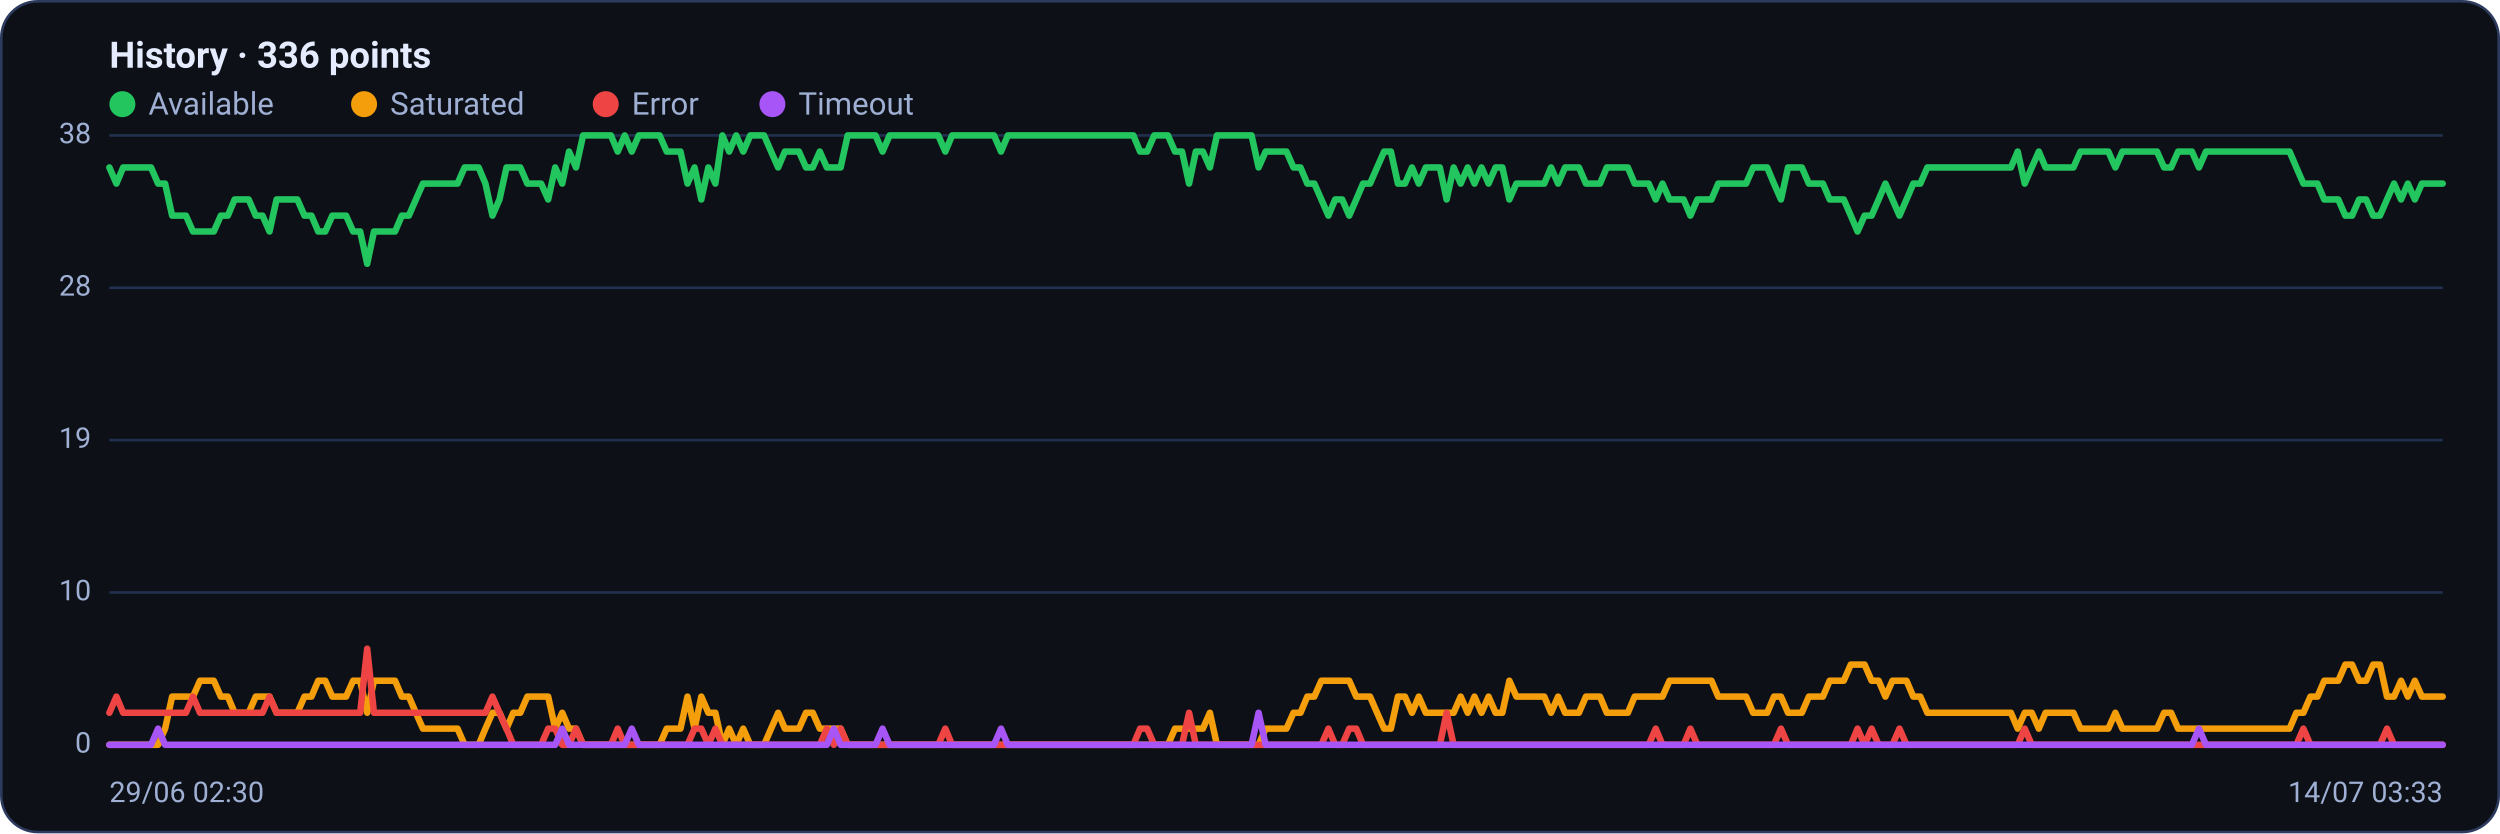
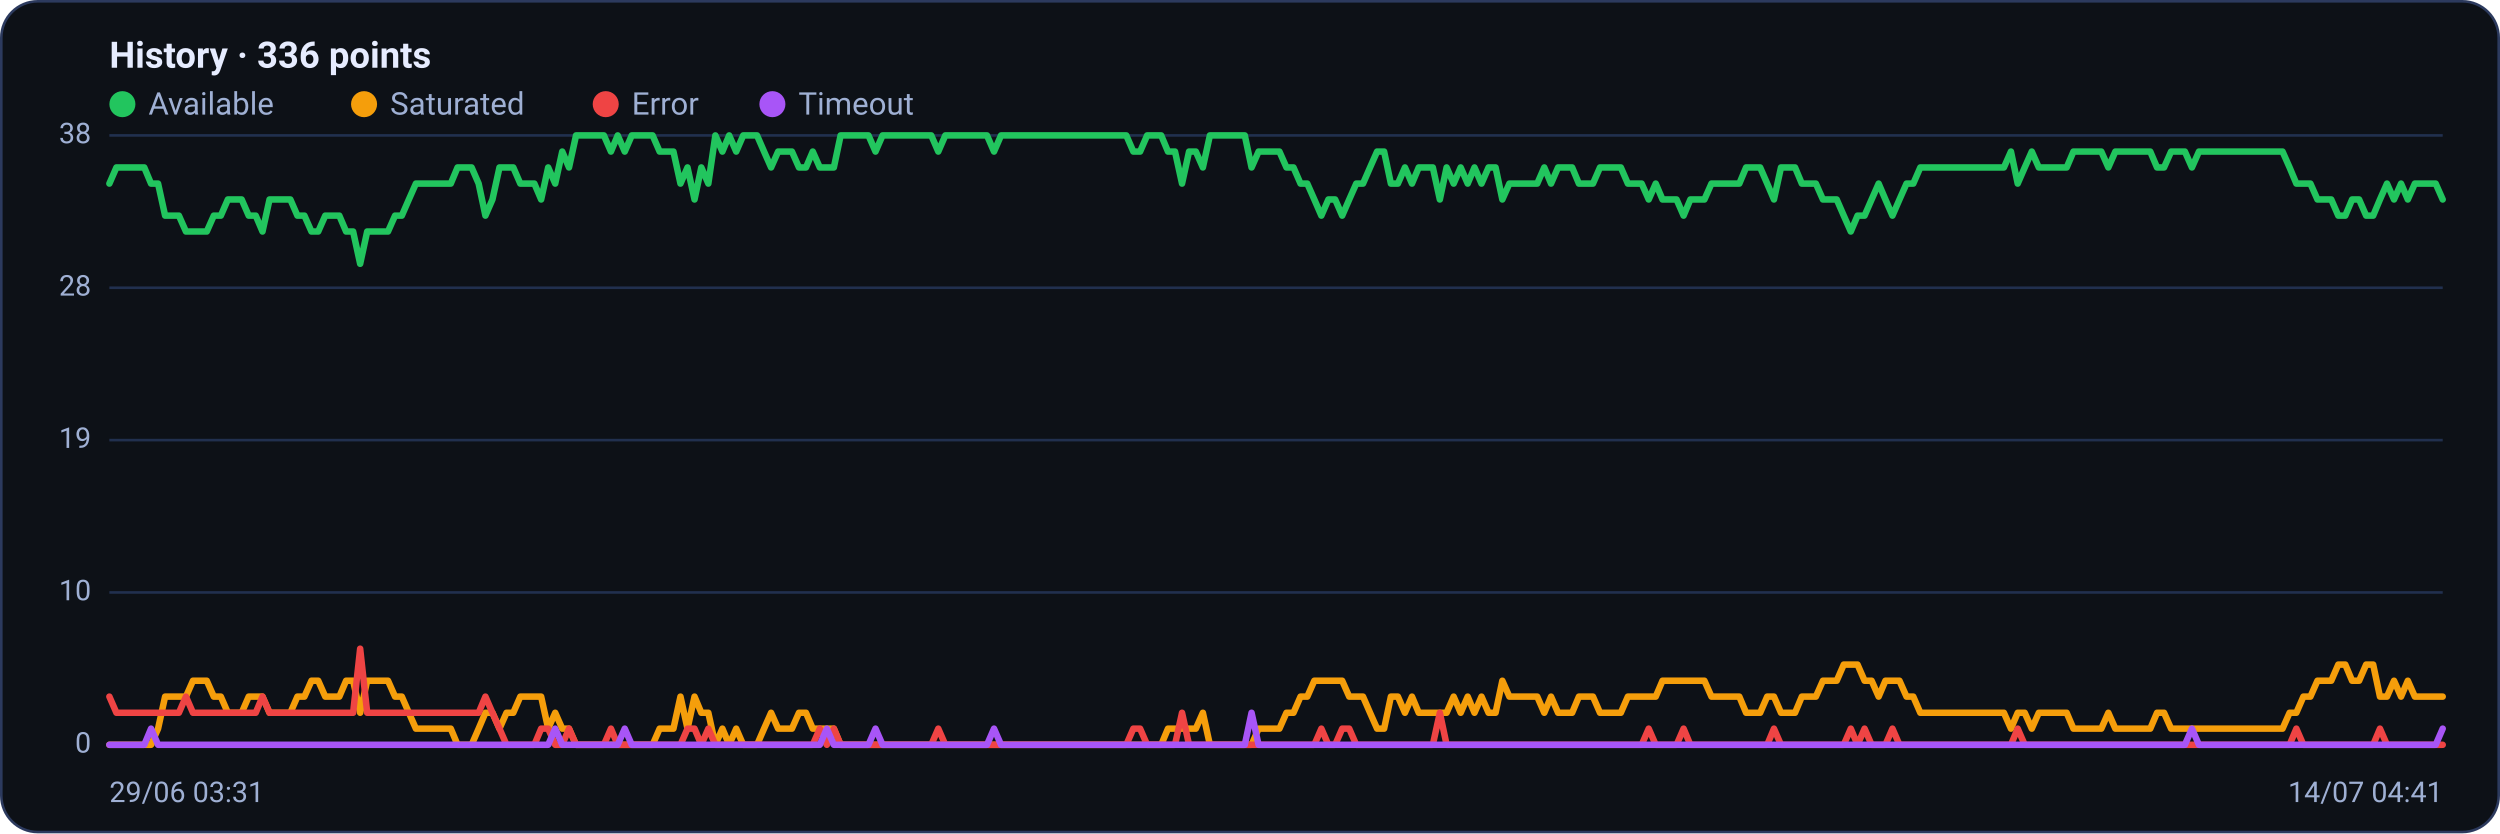
<svg xmlns="http://www.w3.org/2000/svg" viewBox="0 0 960 320" width="960" height="320" font-family="Segoe UI, system-ui, -apple-system, Roboto, Helvetica, Arial, sans-serif" role="img" aria-label="Availability history per region">
  <rect x="0.5" y="0.5" width="959" height="319" rx="14" fill="#0d1117" stroke="#2c3a5e" />
  <text x="42" y="26" font-size="14" font-weight="600" fill="#e6ecff">History · 336 points</text>
  <circle cx="47" cy="40" r="5" fill="#22c55e" />
  <text x="57" y="44" font-size="12" fill="#9fb0d4">Available</text>
  <circle cx="139.8" cy="40" r="5" fill="#f59e0b" />
  <text x="149.8" y="44" font-size="12" fill="#9fb0d4">Saturated</text>
  <circle cx="232.6" cy="40" r="5" fill="#ef4444" />
  <text x="242.6" y="44" font-size="12" fill="#9fb0d4">Error</text>
  <circle cx="296.6" cy="40" r="5" fill="#a855f7" />
  <text x="306.6" y="44" font-size="12" fill="#9fb0d4">Timeout</text>
  <line x1="42" y1="286.0" x2="938" y2="286.0" stroke="#21304f" stroke-width="1" />
  <text x="35" y="289.0" text-anchor="end" font-size="11" fill="#9fb0d4">0</text>
  <line x1="42" y1="227.5" x2="938" y2="227.5" stroke="#21304f" stroke-width="1" />
  <text x="35" y="230.5" text-anchor="end" font-size="11" fill="#9fb0d4">10</text>
  <line x1="42" y1="169.0" x2="938" y2="169.0" stroke="#21304f" stroke-width="1" />
  <text x="35" y="172.0" text-anchor="end" font-size="11" fill="#9fb0d4">19</text>
  <line x1="42" y1="110.5" x2="938" y2="110.5" stroke="#21304f" stroke-width="1" />
  <text x="35" y="113.5" text-anchor="end" font-size="11" fill="#9fb0d4">28</text>
  <line x1="42" y1="52.0" x2="938" y2="52.0" stroke="#21304f" stroke-width="1" />
  <text x="35" y="55.0" text-anchor="end" font-size="11" fill="#9fb0d4">38</text>
-   <polyline fill="none" stroke="#22c55e" stroke-width="2.5" stroke-linejoin="round" stroke-linecap="round" points="42.0,64.3 44.7,70.5 47.3,64.3 50.0,64.3 52.7,64.3 55.4,64.3 58.0,64.3 60.7,70.5 63.4,70.5 66.1,82.8 68.7,82.8 71.4,82.8 74.1,88.9 76.8,88.9 79.4,88.9 82.1,88.9 84.8,82.8 87.5,82.8 90.1,76.6 92.8,76.6 95.5,76.6 98.2,82.8 100.8,82.8 103.5,88.9 106.2,76.6 108.9,76.6 111.5,76.6 114.2,76.6 116.9,82.8 119.6,82.8 122.2,88.9 124.9,88.9 127.6,82.8 130.3,82.8 132.9,82.8 135.6,88.9 138.3,88.9 141.0,101.3 143.6,88.9 146.3,88.9 149.0,88.9 151.7,88.9 154.3,82.8 157.0,82.8 159.7,76.6 162.4,70.5 165.0,70.5 167.7,70.5 170.4,70.5 173.1,70.5 175.7,70.5 178.4,64.3 181.1,64.3 183.8,64.3 186.4,70.5 189.1,82.8 191.8,76.6 194.5,64.3 197.1,64.3 199.8,64.3 202.5,70.5 205.2,70.5 207.8,70.5 210.5,76.6 213.2,64.3 215.9,70.5 218.5,58.2 221.2,64.3 223.9,52.0 226.5,52.0 229.2,52.0 231.9,52.0 234.6,52.0 237.2,58.2 239.9,52.0 242.6,58.2 245.3,52.0 247.9,52.0 250.6,52.0 253.3,52.0 256.0,58.2 258.6,58.2 261.3,58.2 264.0,70.5 266.7,64.3 269.3,76.6 272.0,64.3 274.7,70.5 277.4,52.0 280.0,58.2 282.7,52.0 285.4,58.2 288.1,52.0 290.7,52.0 293.4,52.0 296.1,58.2 298.8,64.3 301.4,58.2 304.1,58.2 306.8,58.2 309.5,64.3 312.1,64.3 314.8,58.2 317.5,64.3 320.2,64.3 322.8,64.3 325.5,52.0 328.2,52.0 330.9,52.0 333.5,52.0 336.2,52.0 338.9,58.2 341.6,52.0 344.2,52.0 346.9,52.0 349.6,52.0 352.3,52.0 354.9,52.0 357.6,52.0 360.3,52.0 363.0,58.2 365.6,52.0 368.3,52.0 371.0,52.0 373.7,52.0 376.3,52.0 379.0,52.0 381.7,52.0 384.4,58.2 387.0,52.0 389.7,52.0 392.4,52.0 395.1,52.0 397.7,52.0 400.4,52.0 403.1,52.0 405.7,52.0 408.4,52.0 411.1,52.0 413.8,52.0 416.4,52.0 419.1,52.0 421.8,52.0 424.5,52.0 427.1,52.0 429.8,52.0 432.5,52.0 435.2,52.0 437.8,58.2 440.5,58.2 443.2,52.0 445.9,52.0 448.5,52.0 451.2,58.2 453.9,58.2 456.6,70.5 459.2,58.2 461.9,58.2 464.6,64.3 467.3,52.0 469.9,52.0 472.6,52.0 475.3,52.0 478.0,52.0 480.6,52.0 483.3,64.3 486.0,58.2 488.7,58.2 491.3,58.2 494.0,58.2 496.7,64.3 499.4,64.3 502.0,70.5 504.7,70.5 507.4,76.6 510.1,82.8 512.7,76.6 515.4,76.6 518.1,82.8 520.8,76.6 523.4,70.5 526.1,70.5 528.8,64.3 531.5,58.2 534.1,58.2 536.8,70.5 539.5,70.5 542.2,64.3 544.8,70.5 547.5,64.3 550.2,64.3 552.9,64.3 555.5,76.6 558.2,64.3 560.9,70.5 563.6,64.3 566.2,70.5 568.9,64.3 571.6,70.5 574.3,64.3 576.9,64.3 579.6,76.6 582.3,70.5 584.9,70.5 587.6,70.5 590.3,70.5 593.0,70.5 595.6,64.3 598.3,70.5 601.0,64.3 603.7,64.3 606.3,64.3 609.0,70.5 611.7,70.5 614.4,70.5 617.0,64.3 619.7,64.3 622.4,64.3 625.1,64.3 627.7,70.5 630.4,70.5 633.1,70.5 635.8,76.6 638.4,70.5 641.1,76.6 643.8,76.6 646.5,76.6 649.1,82.8 651.8,76.6 654.5,76.6 657.2,76.6 659.8,70.5 662.5,70.5 665.2,70.5 667.9,70.5 670.5,70.5 673.2,64.3 675.9,64.3 678.6,64.3 681.2,70.5 683.9,76.6 686.6,64.3 689.3,64.3 691.9,64.3 694.6,70.5 697.3,70.5 700.0,70.5 702.6,76.6 705.3,76.6 708.0,76.6 710.7,82.8 713.3,88.9 716.0,82.8 718.7,82.8 721.4,76.6 724.0,70.5 726.7,76.6 729.4,82.8 732.1,76.6 734.7,70.5 737.4,70.5 740.1,64.3 742.8,64.3 745.4,64.3 748.1,64.3 750.8,64.3 753.5,64.3 756.1,64.3 758.8,64.3 761.5,64.3 764.1,64.3 766.8,64.3 769.5,64.3 772.2,64.3 774.8,58.2 777.5,70.5 780.2,64.3 782.9,58.2 785.5,64.3 788.2,64.3 790.9,64.3 793.6,64.3 796.2,64.3 798.9,58.2 801.6,58.2 804.3,58.2 806.9,58.2 809.6,58.2 812.3,64.3 815.0,58.2 817.6,58.2 820.3,58.2 823.0,58.2 825.7,58.2 828.3,58.2 831.0,64.3 833.7,64.3 836.4,58.2 839.0,58.2 841.7,58.2 844.4,64.3 847.1,58.2 849.7,58.2 852.4,58.2 855.1,58.2 857.8,58.2 860.4,58.2 863.1,58.2 865.8,58.2 868.5,58.2 871.1,58.2 873.8,58.2 876.5,58.2 879.2,58.2 881.8,64.3 884.5,70.5 887.2,70.5 889.9,70.5 892.5,76.6 895.2,76.6 897.9,76.6 900.6,82.8 903.2,82.8 905.9,76.6 908.6,76.6 911.3,82.8 913.9,82.8 916.6,76.6 919.3,70.5 922.0,76.6 924.6,70.5 927.3,76.6 930.0,70.5 932.7,70.5 935.3,70.5 938.0,70.5" />
-   <polyline fill="none" stroke="#f59e0b" stroke-width="2.5" stroke-linejoin="round" stroke-linecap="round" points="42.0,286.0 44.7,286.0 47.3,286.0 50.0,286.0 52.7,286.0 55.4,286.0 58.0,286.0 60.7,286.0 63.4,279.8 66.1,267.5 68.7,267.5 71.4,267.5 74.1,267.5 76.8,261.4 79.4,261.4 82.1,261.4 84.8,267.5 87.5,267.5 90.1,273.7 92.8,273.7 95.5,273.7 98.2,267.5 100.8,267.5 103.5,267.5 106.2,273.7 108.9,273.7 111.5,273.7 114.2,273.7 116.9,267.5 119.6,267.5 122.2,261.4 124.9,261.4 127.6,267.5 130.3,267.5 132.9,267.5 135.6,261.4 138.3,261.4 141.0,273.7 143.6,261.4 146.3,261.4 149.0,261.4 151.7,261.4 154.3,267.5 157.0,267.5 159.7,273.7 162.4,279.8 165.0,279.8 167.7,279.8 170.4,279.8 173.1,279.8 175.7,279.8 178.4,286.0 181.1,286.0 183.8,286.0 186.4,279.8 189.1,273.7 191.8,273.7 194.5,279.8 197.1,273.7 199.8,273.7 202.5,267.5 205.2,267.5 207.8,267.5 210.5,267.5 213.2,279.8 215.9,273.7 218.5,279.8 221.2,279.8 223.9,286.0 226.5,286.0 229.2,286.0 231.9,286.0 234.6,286.0 237.2,286.0 239.9,286.0 242.6,286.0 245.3,286.0 247.9,286.0 250.6,286.0 253.3,286.0 256.0,279.8 258.6,279.8 261.3,279.8 264.0,267.5 266.7,279.8 269.3,267.5 272.0,273.7 274.7,273.7 277.4,286.0 280.0,279.8 282.7,286.0 285.4,279.8 288.1,286.0 290.7,286.0 293.4,286.0 296.1,279.8 298.8,273.7 301.4,279.8 304.1,279.8 306.8,279.8 309.5,273.7 312.1,273.7 314.8,279.8 317.5,279.8 320.2,279.8 322.8,279.8 325.5,286.0 328.2,286.0 330.9,286.0 333.5,286.0 336.2,286.0 338.9,286.0 341.6,286.0 344.2,286.0 346.9,286.0 349.6,286.0 352.3,286.0 354.9,286.0 357.6,286.0 360.3,286.0 363.0,286.0 365.6,286.0 368.3,286.0 371.0,286.0 373.7,286.0 376.3,286.0 379.0,286.0 381.7,286.0 384.4,286.0 387.0,286.0 389.7,286.0 392.4,286.0 395.1,286.0 397.7,286.0 400.4,286.0 403.1,286.0 405.7,286.0 408.4,286.0 411.1,286.0 413.8,286.0 416.4,286.0 419.1,286.0 421.8,286.0 424.5,286.0 427.1,286.0 429.8,286.0 432.5,286.0 435.2,286.0 437.8,286.0 440.5,286.0 443.2,286.0 445.9,286.0 448.5,286.0 451.2,279.8 453.9,279.8 456.6,279.8 459.2,279.8 461.9,279.8 464.6,273.7 467.3,286.0 469.9,286.0 472.6,286.0 475.3,286.0 478.0,286.0 480.6,286.0 483.3,286.0 486.0,279.8 488.7,279.8 491.3,279.8 494.0,279.8 496.7,273.7 499.4,273.7 502.0,267.5 504.7,267.5 507.4,261.4 510.1,261.4 512.7,261.4 515.4,261.4 518.1,261.4 520.8,267.5 523.4,267.5 526.1,267.5 528.8,273.7 531.5,279.8 534.1,279.8 536.8,267.5 539.5,267.5 542.2,273.7 544.8,267.5 547.5,273.7 550.2,273.7 552.9,273.7 555.5,273.7 558.2,273.7 560.9,267.5 563.6,273.7 566.2,267.5 568.9,273.7 571.6,267.5 574.3,273.7 576.9,273.7 579.6,261.4 582.3,267.5 584.9,267.5 587.6,267.5 590.3,267.5 593.0,267.5 595.6,273.7 598.3,267.5 601.0,273.7 603.7,273.7 606.3,273.7 609.0,267.5 611.7,267.5 614.4,267.5 617.0,273.7 619.7,273.7 622.4,273.7 625.1,273.7 627.7,267.5 630.4,267.5 633.1,267.5 635.8,267.5 638.4,267.5 641.1,261.4 643.8,261.4 646.5,261.4 649.1,261.4 651.8,261.4 654.5,261.4 657.2,261.4 659.8,267.5 662.5,267.5 665.2,267.5 667.9,267.5 670.5,267.5 673.2,273.7 675.9,273.7 678.6,273.7 681.2,267.5 683.9,267.5 686.6,273.7 689.3,273.7 691.9,273.7 694.6,267.5 697.3,267.5 700.0,267.5 702.6,261.4 705.3,261.4 708.0,261.4 710.7,255.2 713.3,255.2 716.0,255.2 718.7,261.4 721.4,261.4 724.0,267.5 726.7,261.4 729.4,261.4 732.1,261.4 734.7,267.5 737.4,267.5 740.1,273.7 742.8,273.7 745.4,273.7 748.1,273.7 750.8,273.7 753.5,273.7 756.1,273.7 758.8,273.7 761.5,273.7 764.1,273.7 766.8,273.7 769.5,273.7 772.2,273.7 774.8,279.8 777.5,273.7 780.2,273.7 782.9,279.8 785.5,273.7 788.2,273.7 790.9,273.7 793.6,273.7 796.2,273.7 798.9,279.8 801.6,279.8 804.3,279.8 806.9,279.8 809.6,279.8 812.3,273.7 815.0,279.8 817.6,279.8 820.3,279.8 823.0,279.8 825.7,279.8 828.3,279.8 831.0,273.7 833.7,273.7 836.4,279.8 839.0,279.8 841.7,279.8 844.4,279.8 847.1,279.8 849.7,279.8 852.4,279.8 855.1,279.8 857.8,279.8 860.4,279.8 863.1,279.8 865.8,279.8 868.5,279.8 871.1,279.8 873.8,279.8 876.5,279.8 879.2,279.8 881.8,273.7 884.5,273.7 887.2,267.5 889.9,267.5 892.5,261.4 895.2,261.4 897.9,261.4 900.6,255.2 903.2,255.2 905.9,261.4 908.6,261.4 911.3,255.2 913.9,255.2 916.6,267.5 919.3,267.5 922.0,261.4 924.6,267.5 927.3,261.4 930.0,267.5 932.7,267.5 935.3,267.5 938.0,267.5" />
-   <polyline fill="none" stroke="#ef4444" stroke-width="2.5" stroke-linejoin="round" stroke-linecap="round" points="42.0,273.7 44.7,267.5 47.3,273.7 50.0,273.7 52.7,273.7 55.4,273.7 58.0,273.7 60.7,273.7 63.4,273.7 66.1,273.7 68.7,273.7 71.4,273.7 74.1,267.5 76.8,273.7 79.4,273.7 82.1,273.7 84.8,273.7 87.5,273.7 90.1,273.7 92.8,273.7 95.5,273.7 98.2,273.7 100.8,273.7 103.5,267.5 106.2,273.7 108.9,273.7 111.5,273.7 114.2,273.7 116.9,273.7 119.6,273.7 122.2,273.7 124.9,273.7 127.6,273.7 130.3,273.7 132.9,273.7 135.6,273.7 138.3,273.7 141.0,249.1 143.6,273.7 146.3,273.7 149.0,273.7 151.7,273.7 154.3,273.7 157.0,273.7 159.7,273.7 162.4,273.7 165.0,273.7 167.7,273.7 170.4,273.7 173.1,273.7 175.7,273.7 178.4,273.7 181.1,273.7 183.8,273.7 186.4,273.7 189.1,267.5 191.8,273.7 194.5,279.8 197.1,286.0 199.8,286.0 202.5,286.0 205.2,286.0 207.8,286.0 210.5,279.8 213.2,279.8 215.9,286.0 218.5,286.0 221.2,279.8 223.9,286.0 226.5,286.0 229.2,286.0 231.9,286.0 234.6,286.0 237.2,279.8 239.9,286.0 242.6,286.0 245.3,286.0 247.9,286.0 250.6,286.0 253.3,286.0 256.0,286.0 258.6,286.0 261.3,286.0 264.0,286.0 266.7,279.8 269.3,279.8 272.0,286.0 274.7,279.8 277.4,286.0 280.0,286.0 282.7,286.0 285.4,286.0 288.1,286.0 290.7,286.0 293.4,286.0 296.1,286.0 298.8,286.0 301.4,286.0 304.1,286.0 306.8,286.0 309.5,286.0 312.1,286.0 314.8,286.0 317.5,279.8 320.2,286.0 322.8,279.8 325.5,286.0 328.2,286.0 330.9,286.0 333.5,286.0 336.2,286.0 338.9,286.0 341.6,286.0 344.2,286.0 346.9,286.0 349.6,286.0 352.3,286.0 354.9,286.0 357.6,286.0 360.3,286.0 363.0,279.8 365.6,286.0 368.3,286.0 371.0,286.0 373.7,286.0 376.3,286.0 379.0,286.0 381.7,286.0 384.4,286.0 387.0,286.0 389.7,286.0 392.4,286.0 395.1,286.0 397.7,286.0 400.4,286.0 403.1,286.0 405.7,286.0 408.4,286.0 411.1,286.0 413.8,286.0 416.4,286.0 419.1,286.0 421.8,286.0 424.5,286.0 427.1,286.0 429.8,286.0 432.5,286.0 435.2,286.0 437.8,279.8 440.5,279.8 443.2,286.0 445.9,286.0 448.5,286.0 451.2,286.0 453.9,286.0 456.6,273.7 459.2,286.0 461.9,286.0 464.6,286.0 467.3,286.0 469.9,286.0 472.6,286.0 475.3,286.0 478.0,286.0 480.6,286.0 483.3,286.0 486.0,286.0 488.7,286.0 491.3,286.0 494.0,286.0 496.7,286.0 499.4,286.0 502.0,286.0 504.7,286.0 507.4,286.0 510.1,279.8 512.7,286.0 515.4,286.0 518.1,279.8 520.8,279.8 523.4,286.0 526.1,286.0 528.8,286.0 531.5,286.0 534.1,286.0 536.8,286.0 539.5,286.0 542.2,286.0 544.8,286.0 547.5,286.0 550.2,286.0 552.9,286.0 555.5,273.7 558.2,286.0 560.9,286.0 563.6,286.0 566.2,286.0 568.9,286.0 571.6,286.0 574.3,286.0 576.9,286.0 579.6,286.0 582.3,286.0 584.9,286.0 587.6,286.0 590.3,286.0 593.0,286.0 595.6,286.0 598.3,286.0 601.0,286.0 603.7,286.0 606.3,286.0 609.0,286.0 611.7,286.0 614.4,286.0 617.0,286.0 619.7,286.0 622.4,286.0 625.1,286.0 627.7,286.0 630.4,286.0 633.1,286.0 635.8,279.8 638.4,286.0 641.1,286.0 643.8,286.0 646.5,286.0 649.1,279.8 651.8,286.0 654.5,286.0 657.2,286.0 659.8,286.0 662.5,286.0 665.2,286.0 667.9,286.0 670.5,286.0 673.2,286.0 675.9,286.0 678.6,286.0 681.2,286.0 683.9,279.8 686.6,286.0 689.3,286.0 691.9,286.0 694.6,286.0 697.3,286.0 700.0,286.0 702.6,286.0 705.3,286.0 708.0,286.0 710.7,286.0 713.3,279.8 716.0,286.0 718.7,279.8 721.4,286.0 724.0,286.0 726.7,286.0 729.4,279.8 732.1,286.0 734.7,286.0 737.4,286.0 740.1,286.0 742.8,286.0 745.4,286.0 748.1,286.0 750.8,286.0 753.5,286.0 756.1,286.0 758.8,286.0 761.5,286.0 764.1,286.0 766.8,286.0 769.5,286.0 772.2,286.0 774.8,286.0 777.5,279.8 780.2,286.0 782.9,286.0 785.5,286.0 788.2,286.0 790.9,286.0 793.6,286.0 796.2,286.0 798.9,286.0 801.6,286.0 804.3,286.0 806.9,286.0 809.6,286.0 812.3,286.0 815.0,286.0 817.6,286.0 820.3,286.0 823.0,286.0 825.7,286.0 828.3,286.0 831.0,286.0 833.7,286.0 836.4,286.0 839.0,286.0 841.7,286.0 844.4,286.0 847.1,286.0 849.7,286.0 852.4,286.0 855.1,286.0 857.8,286.0 860.4,286.0 863.1,286.0 865.8,286.0 868.5,286.0 871.1,286.0 873.8,286.0 876.5,286.0 879.2,286.0 881.8,286.0 884.5,279.8 887.2,286.0 889.9,286.0 892.5,286.0 895.2,286.0 897.9,286.0 900.6,286.0 903.2,286.0 905.9,286.0 908.6,286.0 911.3,286.0 913.9,286.0 916.6,279.8 919.3,286.0 922.0,286.0 924.6,286.0 927.3,286.0 930.0,286.0 932.7,286.0 935.3,286.0 938.0,286.0" />
-   <polyline fill="none" stroke="#a855f7" stroke-width="2.5" stroke-linejoin="round" stroke-linecap="round" points="42.0,286.0 44.7,286.0 47.3,286.0 50.0,286.0 52.7,286.0 55.4,286.0 58.0,286.0 60.7,279.8 63.4,286.0 66.1,286.0 68.7,286.0 71.4,286.0 74.1,286.0 76.8,286.0 79.4,286.0 82.1,286.0 84.8,286.0 87.5,286.0 90.1,286.0 92.8,286.0 95.5,286.0 98.2,286.0 100.8,286.0 103.5,286.0 106.2,286.0 108.9,286.0 111.5,286.0 114.2,286.0 116.9,286.0 119.6,286.0 122.2,286.0 124.9,286.0 127.6,286.0 130.3,286.0 132.9,286.0 135.6,286.0 138.3,286.0 141.0,286.0 143.6,286.0 146.3,286.0 149.0,286.0 151.7,286.0 154.3,286.0 157.0,286.0 159.7,286.0 162.4,286.0 165.0,286.0 167.7,286.0 170.4,286.0 173.1,286.0 175.7,286.0 178.4,286.0 181.1,286.0 183.8,286.0 186.4,286.0 189.1,286.0 191.8,286.0 194.5,286.0 197.1,286.0 199.8,286.0 202.5,286.0 205.2,286.0 207.8,286.0 210.5,286.0 213.2,286.0 215.9,279.8 218.5,286.0 221.2,286.0 223.9,286.0 226.5,286.0 229.2,286.0 231.9,286.0 234.6,286.0 237.2,286.0 239.9,286.0 242.6,279.8 245.3,286.0 247.9,286.0 250.6,286.0 253.3,286.0 256.0,286.0 258.6,286.0 261.3,286.0 264.0,286.0 266.7,286.0 269.3,286.0 272.0,286.0 274.7,286.0 277.4,286.0 280.0,286.0 282.7,286.0 285.4,286.0 288.1,286.0 290.7,286.0 293.4,286.0 296.1,286.0 298.8,286.0 301.4,286.0 304.1,286.0 306.8,286.0 309.5,286.0 312.1,286.0 314.8,286.0 317.5,286.0 320.2,279.8 322.8,286.0 325.5,286.0 328.2,286.0 330.9,286.0 333.5,286.0 336.2,286.0 338.9,279.8 341.6,286.0 344.2,286.0 346.9,286.0 349.6,286.0 352.3,286.0 354.9,286.0 357.6,286.0 360.3,286.0 363.0,286.0 365.6,286.0 368.3,286.0 371.0,286.0 373.7,286.0 376.3,286.0 379.0,286.0 381.7,286.0 384.4,279.8 387.0,286.0 389.7,286.0 392.4,286.0 395.1,286.0 397.7,286.0 400.4,286.0 403.1,286.0 405.7,286.0 408.4,286.0 411.1,286.0 413.8,286.0 416.4,286.0 419.1,286.0 421.8,286.0 424.5,286.0 427.1,286.0 429.8,286.0 432.5,286.0 435.2,286.0 437.8,286.0 440.5,286.0 443.2,286.0 445.9,286.0 448.5,286.0 451.2,286.0 453.9,286.0 456.6,286.0 459.2,286.0 461.9,286.0 464.6,286.0 467.3,286.0 469.9,286.0 472.6,286.0 475.3,286.0 478.0,286.0 480.6,286.0 483.3,273.7 486.0,286.0 488.7,286.0 491.3,286.0 494.0,286.0 496.7,286.0 499.4,286.0 502.0,286.0 504.7,286.0 507.4,286.0 510.1,286.0 512.7,286.0 515.4,286.0 518.1,286.0 520.8,286.0 523.4,286.0 526.1,286.0 528.8,286.0 531.5,286.0 534.1,286.0 536.8,286.0 539.5,286.0 542.2,286.0 544.8,286.0 547.5,286.0 550.2,286.0 552.9,286.0 555.5,286.0 558.2,286.0 560.9,286.0 563.6,286.0 566.2,286.0 568.9,286.0 571.6,286.0 574.3,286.0 576.9,286.0 579.6,286.0 582.3,286.0 584.9,286.0 587.6,286.0 590.3,286.0 593.0,286.0 595.6,286.0 598.3,286.0 601.0,286.0 603.7,286.0 606.3,286.0 609.0,286.0 611.7,286.0 614.4,286.0 617.0,286.0 619.7,286.0 622.4,286.0 625.1,286.0 627.7,286.0 630.4,286.0 633.1,286.0 635.8,286.0 638.4,286.0 641.1,286.0 643.8,286.0 646.5,286.0 649.1,286.0 651.8,286.0 654.5,286.0 657.2,286.0 659.8,286.0 662.5,286.0 665.2,286.0 667.9,286.0 670.5,286.0 673.2,286.0 675.9,286.0 678.6,286.0 681.2,286.0 683.9,286.0 686.6,286.0 689.3,286.0 691.9,286.0 694.6,286.0 697.3,286.0 700.0,286.0 702.6,286.0 705.3,286.0 708.0,286.0 710.7,286.0 713.3,286.0 716.0,286.0 718.7,286.0 721.4,286.0 724.0,286.0 726.7,286.0 729.4,286.0 732.1,286.0 734.7,286.0 737.4,286.0 740.1,286.0 742.8,286.0 745.4,286.0 748.1,286.0 750.8,286.0 753.5,286.0 756.1,286.0 758.8,286.0 761.5,286.0 764.1,286.0 766.8,286.0 769.5,286.0 772.2,286.0 774.8,286.0 777.5,286.0 780.2,286.0 782.9,286.0 785.5,286.0 788.2,286.0 790.9,286.0 793.6,286.0 796.2,286.0 798.9,286.0 801.6,286.0 804.3,286.0 806.9,286.0 809.6,286.0 812.3,286.0 815.0,286.0 817.6,286.0 820.3,286.0 823.0,286.0 825.7,286.0 828.3,286.0 831.0,286.0 833.7,286.0 836.4,286.0 839.0,286.0 841.7,286.0 844.4,279.8 847.1,286.0 849.7,286.0 852.4,286.0 855.1,286.0 857.8,286.0 860.4,286.0 863.1,286.0 865.8,286.0 868.5,286.0 871.1,286.0 873.8,286.0 876.5,286.0 879.2,286.0 881.8,286.0 884.5,286.0 887.2,286.0 889.9,286.0 892.5,286.0 895.2,286.0 897.9,286.0 900.6,286.0 903.2,286.0 905.9,286.0 908.6,286.0 911.3,286.0 913.9,286.0 916.6,286.0 919.3,286.0 922.0,286.0 924.6,286.0 927.3,286.0 930.0,286.0 932.7,286.0 935.3,286.0 938.0,286.0" />
-   <text x="42" y="308" font-size="11" fill="#9fb0d4">29/06 02:30</text>
-   <text x="938" y="308" text-anchor="end" font-size="11" fill="#9fb0d4">14/07 03:33</text>
+   <polyline fill="none" stroke="#22c55e" stroke-width="2.5" stroke-linejoin="round" stroke-linecap="round" points="42.0,70.5 44.7,64.3 47.3,64.3 50.0,64.3 52.7,64.3 55.4,64.3 58.0,70.5 60.7,70.5 63.4,82.8 66.1,82.8 68.7,82.8 71.4,88.9 74.1,88.9 76.8,88.9 79.4,88.9 82.1,82.8 84.8,82.8 87.5,76.6 90.1,76.6 92.8,76.6 95.5,82.8 98.2,82.8 100.8,88.9 103.5,76.6 106.2,76.6 108.9,76.6 111.5,76.6 114.2,82.8 116.9,82.8 119.6,88.9 122.2,88.9 124.9,82.8 127.6,82.8 130.3,82.8 132.9,88.9 135.6,88.9 138.3,101.3 141.0,88.9 143.6,88.9 146.3,88.9 149.0,88.9 151.7,82.8 154.3,82.8 157.0,76.6 159.7,70.5 162.4,70.5 165.0,70.5 167.7,70.5 170.4,70.5 173.1,70.5 175.7,64.3 178.4,64.3 181.1,64.3 183.8,70.5 186.4,82.8 189.1,76.6 191.8,64.3 194.5,64.3 197.1,64.3 199.8,70.5 202.5,70.5 205.2,70.5 207.8,76.6 210.5,64.3 213.2,70.5 215.9,58.2 218.5,64.3 221.2,52.0 223.9,52.0 226.5,52.0 229.2,52.0 231.9,52.0 234.6,58.2 237.2,52.0 239.9,58.2 242.6,52.0 245.3,52.0 247.9,52.0 250.6,52.0 253.3,58.2 256.0,58.2 258.6,58.2 261.3,70.5 264.0,64.3 266.7,76.6 269.3,64.3 272.0,70.5 274.7,52.0 277.4,58.2 280.0,52.0 282.7,58.2 285.4,52.0 288.1,52.0 290.7,52.0 293.4,58.2 296.1,64.3 298.8,58.2 301.4,58.2 304.1,58.2 306.8,64.3 309.5,64.3 312.1,58.2 314.8,64.3 317.5,64.3 320.2,64.3 322.8,52.0 325.5,52.0 328.2,52.0 330.9,52.0 333.5,52.0 336.2,58.2 338.9,52.0 341.6,52.0 344.2,52.0 346.9,52.0 349.6,52.0 352.3,52.0 354.9,52.0 357.6,52.0 360.3,58.2 363.0,52.0 365.6,52.0 368.3,52.0 371.0,52.0 373.7,52.0 376.3,52.0 379.0,52.0 381.7,58.2 384.4,52.0 387.0,52.0 389.7,52.0 392.4,52.0 395.1,52.0 397.7,52.0 400.4,52.0 403.1,52.0 405.7,52.0 408.4,52.0 411.1,52.0 413.8,52.0 416.4,52.0 419.1,52.0 421.8,52.0 424.5,52.0 427.1,52.0 429.8,52.0 432.5,52.0 435.2,58.2 437.8,58.2 440.5,52.0 443.2,52.0 445.9,52.0 448.5,58.2 451.2,58.2 453.9,70.5 456.6,58.2 459.2,58.2 461.9,64.3 464.6,52.0 467.3,52.0 469.9,52.0 472.6,52.0 475.3,52.0 478.0,52.0 480.6,64.3 483.3,58.2 486.0,58.2 488.7,58.2 491.3,58.2 494.0,64.3 496.7,64.3 499.4,70.5 502.0,70.5 504.7,76.6 507.4,82.8 510.1,76.6 512.7,76.6 515.4,82.8 518.1,76.6 520.8,70.5 523.4,70.5 526.1,64.3 528.8,58.2 531.5,58.2 534.1,70.5 536.8,70.5 539.5,64.3 542.2,70.5 544.8,64.3 547.5,64.3 550.2,64.3 552.9,76.6 555.5,64.3 558.2,70.5 560.9,64.3 563.6,70.5 566.2,64.3 568.9,70.5 571.6,64.3 574.3,64.3 576.9,76.6 579.6,70.5 582.3,70.5 584.9,70.5 587.6,70.5 590.3,70.5 593.0,64.3 595.6,70.5 598.3,64.3 601.0,64.3 603.7,64.3 606.3,70.5 609.0,70.5 611.7,70.5 614.4,64.3 617.0,64.3 619.7,64.3 622.4,64.3 625.1,70.5 627.7,70.5 630.4,70.5 633.1,76.6 635.8,70.5 638.4,76.6 641.1,76.6 643.8,76.6 646.5,82.8 649.1,76.6 651.8,76.6 654.5,76.6 657.2,70.5 659.8,70.5 662.5,70.5 665.2,70.5 667.9,70.5 670.5,64.3 673.2,64.3 675.9,64.3 678.6,70.5 681.2,76.6 683.9,64.3 686.6,64.3 689.3,64.3 691.9,70.5 694.6,70.5 697.3,70.5 700.0,76.6 702.6,76.6 705.3,76.6 708.0,82.8 710.7,88.9 713.3,82.8 716.0,82.8 718.7,76.6 721.4,70.5 724.0,76.6 726.7,82.8 729.4,76.6 732.1,70.5 734.7,70.5 737.4,64.3 740.1,64.3 742.8,64.3 745.4,64.3 748.1,64.3 750.8,64.3 753.5,64.3 756.1,64.3 758.8,64.3 761.5,64.3 764.1,64.3 766.8,64.3 769.5,64.3 772.2,58.2 774.8,70.5 777.5,64.3 780.2,58.2 782.9,64.3 785.5,64.3 788.2,64.3 790.9,64.3 793.6,64.3 796.2,58.2 798.9,58.2 801.6,58.2 804.3,58.2 806.9,58.2 809.6,64.3 812.3,58.2 815.0,58.2 817.6,58.2 820.3,58.2 823.0,58.2 825.7,58.2 828.3,64.3 831.0,64.3 833.7,58.2 836.4,58.2 839.0,58.2 841.7,64.3 844.4,58.2 847.1,58.2 849.7,58.2 852.4,58.2 855.1,58.2 857.8,58.2 860.4,58.2 863.1,58.2 865.8,58.2 868.5,58.2 871.1,58.2 873.8,58.2 876.5,58.2 879.2,64.3 881.8,70.5 884.5,70.5 887.2,70.5 889.9,76.6 892.5,76.6 895.2,76.6 897.9,82.8 900.6,82.8 903.2,76.6 905.9,76.6 908.6,82.8 911.3,82.8 913.9,76.6 916.6,70.5 919.3,76.6 922.0,70.5 924.6,76.6 927.3,70.5 930.0,70.5 932.7,70.5 935.3,70.5 938.0,76.6" />
+   <polyline fill="none" stroke="#f59e0b" stroke-width="2.5" stroke-linejoin="round" stroke-linecap="round" points="42.0,286.0 44.7,286.0 47.3,286.0 50.0,286.0 52.7,286.0 55.4,286.0 58.0,286.0 60.7,279.8 63.4,267.5 66.1,267.5 68.7,267.5 71.4,267.5 74.1,261.4 76.8,261.4 79.4,261.4 82.1,267.5 84.8,267.5 87.5,273.7 90.1,273.7 92.8,273.7 95.5,267.5 98.2,267.5 100.8,267.5 103.5,273.7 106.2,273.7 108.9,273.7 111.5,273.7 114.2,267.5 116.9,267.5 119.6,261.4 122.2,261.4 124.9,267.5 127.6,267.5 130.3,267.5 132.9,261.4 135.6,261.4 138.3,273.7 141.0,261.4 143.6,261.4 146.3,261.4 149.0,261.4 151.7,267.5 154.3,267.5 157.0,273.7 159.7,279.8 162.4,279.8 165.0,279.8 167.7,279.8 170.4,279.8 173.1,279.8 175.7,286.0 178.4,286.0 181.1,286.0 183.8,279.8 186.4,273.7 189.1,273.7 191.8,279.8 194.5,273.7 197.1,273.7 199.8,267.5 202.5,267.5 205.2,267.5 207.8,267.5 210.5,279.8 213.2,273.7 215.9,279.8 218.5,279.8 221.2,286.0 223.9,286.0 226.5,286.0 229.2,286.0 231.9,286.0 234.6,286.0 237.2,286.0 239.9,286.0 242.6,286.0 245.3,286.0 247.9,286.0 250.6,286.0 253.3,279.8 256.0,279.8 258.6,279.8 261.3,267.5 264.0,279.8 266.7,267.5 269.3,273.7 272.0,273.7 274.7,286.0 277.4,279.8 280.0,286.0 282.7,279.8 285.4,286.0 288.1,286.0 290.7,286.0 293.4,279.8 296.1,273.7 298.8,279.8 301.4,279.8 304.1,279.8 306.8,273.7 309.5,273.7 312.1,279.8 314.8,279.8 317.5,279.8 320.2,279.8 322.8,286.0 325.5,286.0 328.2,286.0 330.9,286.0 333.5,286.0 336.2,286.0 338.9,286.0 341.6,286.0 344.2,286.0 346.9,286.0 349.6,286.0 352.3,286.0 354.9,286.0 357.6,286.0 360.3,286.0 363.0,286.0 365.6,286.0 368.3,286.0 371.0,286.0 373.7,286.0 376.3,286.0 379.0,286.0 381.7,286.0 384.4,286.0 387.0,286.0 389.7,286.0 392.4,286.0 395.1,286.0 397.7,286.0 400.4,286.0 403.1,286.0 405.7,286.0 408.4,286.0 411.1,286.0 413.8,286.0 416.4,286.0 419.1,286.0 421.8,286.0 424.5,286.0 427.1,286.0 429.8,286.0 432.5,286.0 435.2,286.0 437.8,286.0 440.5,286.0 443.2,286.0 445.9,286.0 448.5,279.8 451.2,279.8 453.9,279.8 456.6,279.8 459.2,279.8 461.9,273.7 464.6,286.0 467.3,286.0 469.9,286.0 472.6,286.0 475.3,286.0 478.0,286.0 480.6,286.0 483.3,279.8 486.0,279.8 488.7,279.8 491.3,279.8 494.0,273.7 496.7,273.7 499.4,267.5 502.0,267.5 504.7,261.4 507.4,261.4 510.1,261.4 512.7,261.4 515.4,261.4 518.1,267.5 520.8,267.5 523.4,267.5 526.1,273.7 528.8,279.8 531.5,279.8 534.1,267.5 536.8,267.5 539.5,273.7 542.2,267.5 544.8,273.7 547.5,273.7 550.2,273.7 552.9,273.7 555.5,273.7 558.2,267.5 560.9,273.7 563.6,267.5 566.2,273.7 568.9,267.5 571.6,273.7 574.3,273.7 576.9,261.4 579.6,267.5 582.3,267.5 584.9,267.5 587.6,267.5 590.3,267.5 593.0,273.7 595.6,267.5 598.3,273.7 601.0,273.7 603.7,273.7 606.3,267.5 609.0,267.5 611.7,267.5 614.4,273.7 617.0,273.7 619.7,273.7 622.4,273.7 625.1,267.5 627.7,267.5 630.4,267.5 633.1,267.5 635.8,267.5 638.4,261.4 641.1,261.4 643.8,261.4 646.5,261.4 649.1,261.4 651.8,261.4 654.5,261.4 657.2,267.5 659.8,267.5 662.5,267.5 665.2,267.5 667.9,267.5 670.5,273.7 673.2,273.7 675.9,273.7 678.6,267.5 681.2,267.5 683.9,273.7 686.6,273.7 689.3,273.7 691.9,267.5 694.6,267.5 697.3,267.5 700.0,261.4 702.6,261.4 705.3,261.4 708.0,255.2 710.7,255.2 713.3,255.2 716.0,261.4 718.7,261.4 721.4,267.5 724.0,261.4 726.7,261.4 729.4,261.4 732.1,267.5 734.7,267.5 737.4,273.7 740.1,273.7 742.8,273.7 745.4,273.7 748.1,273.7 750.8,273.7 753.5,273.7 756.1,273.7 758.8,273.7 761.5,273.7 764.1,273.7 766.8,273.7 769.5,273.7 772.2,279.8 774.8,273.7 777.5,273.7 780.2,279.8 782.9,273.7 785.5,273.7 788.2,273.7 790.9,273.7 793.6,273.7 796.2,279.8 798.9,279.8 801.6,279.8 804.3,279.8 806.9,279.8 809.6,273.7 812.3,279.8 815.0,279.8 817.6,279.8 820.3,279.8 823.0,279.8 825.7,279.8 828.3,273.7 831.0,273.7 833.7,279.8 836.4,279.8 839.0,279.8 841.7,279.8 844.4,279.8 847.1,279.8 849.7,279.8 852.4,279.8 855.1,279.8 857.8,279.8 860.4,279.8 863.1,279.8 865.8,279.8 868.5,279.8 871.1,279.8 873.8,279.8 876.5,279.8 879.2,273.7 881.8,273.7 884.5,267.5 887.2,267.5 889.9,261.4 892.5,261.4 895.2,261.4 897.9,255.2 900.6,255.2 903.2,261.4 905.9,261.4 908.6,255.2 911.3,255.2 913.9,267.5 916.6,267.5 919.3,261.4 922.0,267.5 924.6,261.4 927.3,267.5 930.0,267.5 932.7,267.5 935.3,267.5 938.0,267.5" />
+   <polyline fill="none" stroke="#ef4444" stroke-width="2.5" stroke-linejoin="round" stroke-linecap="round" points="42.0,267.5 44.7,273.7 47.3,273.7 50.0,273.7 52.7,273.7 55.4,273.7 58.0,273.7 60.7,273.7 63.4,273.7 66.1,273.7 68.7,273.7 71.4,267.5 74.1,273.7 76.8,273.7 79.4,273.7 82.1,273.7 84.8,273.7 87.5,273.7 90.1,273.7 92.8,273.7 95.5,273.7 98.2,273.7 100.8,267.5 103.5,273.7 106.2,273.7 108.9,273.7 111.5,273.7 114.2,273.7 116.9,273.7 119.6,273.7 122.2,273.7 124.9,273.7 127.6,273.7 130.3,273.7 132.9,273.7 135.6,273.7 138.3,249.1 141.0,273.7 143.6,273.7 146.3,273.7 149.0,273.7 151.7,273.7 154.3,273.7 157.0,273.7 159.7,273.7 162.4,273.7 165.0,273.7 167.7,273.7 170.4,273.7 173.1,273.7 175.7,273.7 178.4,273.7 181.1,273.7 183.8,273.7 186.4,267.5 189.1,273.7 191.8,279.8 194.5,286.0 197.1,286.0 199.8,286.0 202.5,286.0 205.2,286.0 207.8,279.8 210.5,279.8 213.2,286.0 215.9,286.0 218.5,279.8 221.2,286.0 223.9,286.0 226.5,286.0 229.2,286.0 231.9,286.0 234.6,279.8 237.2,286.0 239.9,286.0 242.6,286.0 245.3,286.0 247.9,286.0 250.6,286.0 253.3,286.0 256.0,286.0 258.6,286.0 261.3,286.0 264.0,279.8 266.7,279.8 269.3,286.0 272.0,279.8 274.7,286.0 277.4,286.0 280.0,286.0 282.7,286.0 285.4,286.0 288.1,286.0 290.7,286.0 293.4,286.0 296.1,286.0 298.8,286.0 301.4,286.0 304.1,286.0 306.8,286.0 309.5,286.0 312.1,286.0 314.8,279.8 317.5,286.0 320.2,279.8 322.8,286.0 325.5,286.0 328.2,286.0 330.9,286.0 333.5,286.0 336.2,286.0 338.9,286.0 341.6,286.0 344.2,286.0 346.9,286.0 349.6,286.0 352.3,286.0 354.9,286.0 357.6,286.0 360.3,279.8 363.0,286.0 365.6,286.0 368.3,286.0 371.0,286.0 373.7,286.0 376.3,286.0 379.0,286.0 381.7,286.0 384.4,286.0 387.0,286.0 389.7,286.0 392.4,286.0 395.1,286.0 397.7,286.0 400.4,286.0 403.1,286.0 405.7,286.0 408.4,286.0 411.1,286.0 413.8,286.0 416.4,286.0 419.1,286.0 421.8,286.0 424.5,286.0 427.1,286.0 429.8,286.0 432.5,286.0 435.2,279.8 437.8,279.8 440.5,286.0 443.2,286.0 445.9,286.0 448.5,286.0 451.2,286.0 453.9,273.7 456.6,286.0 459.2,286.0 461.9,286.0 464.6,286.0 467.3,286.0 469.9,286.0 472.6,286.0 475.3,286.0 478.0,286.0 480.6,286.0 483.3,286.0 486.0,286.0 488.7,286.0 491.3,286.0 494.0,286.0 496.7,286.0 499.4,286.0 502.0,286.0 504.7,286.0 507.4,279.8 510.1,286.0 512.7,286.0 515.4,279.8 518.1,279.8 520.8,286.0 523.4,286.0 526.1,286.0 528.8,286.0 531.5,286.0 534.1,286.0 536.8,286.0 539.5,286.0 542.2,286.0 544.8,286.0 547.5,286.0 550.2,286.0 552.9,273.7 555.5,286.0 558.2,286.0 560.9,286.0 563.6,286.0 566.2,286.0 568.9,286.0 571.6,286.0 574.3,286.0 576.9,286.0 579.6,286.0 582.3,286.0 584.9,286.0 587.6,286.0 590.3,286.0 593.0,286.0 595.6,286.0 598.3,286.0 601.0,286.0 603.7,286.0 606.3,286.0 609.0,286.0 611.7,286.0 614.4,286.0 617.0,286.0 619.7,286.0 622.4,286.0 625.1,286.0 627.7,286.0 630.4,286.0 633.1,279.8 635.8,286.0 638.4,286.0 641.1,286.0 643.8,286.0 646.5,279.8 649.1,286.0 651.8,286.0 654.5,286.0 657.2,286.0 659.8,286.0 662.5,286.0 665.2,286.0 667.9,286.0 670.5,286.0 673.2,286.0 675.9,286.0 678.6,286.0 681.2,279.8 683.9,286.0 686.6,286.0 689.3,286.0 691.9,286.0 694.6,286.0 697.3,286.0 700.0,286.0 702.6,286.0 705.3,286.0 708.0,286.0 710.7,279.8 713.3,286.0 716.0,279.8 718.7,286.0 721.4,286.0 724.0,286.0 726.7,279.8 729.4,286.0 732.1,286.0 734.7,286.0 737.4,286.0 740.1,286.0 742.8,286.0 745.4,286.0 748.1,286.0 750.8,286.0 753.5,286.0 756.1,286.0 758.8,286.0 761.5,286.0 764.1,286.0 766.8,286.0 769.5,286.0 772.2,286.0 774.8,279.8 777.5,286.0 780.2,286.0 782.9,286.0 785.5,286.0 788.2,286.0 790.9,286.0 793.6,286.0 796.2,286.0 798.9,286.0 801.6,286.0 804.3,286.0 806.9,286.0 809.6,286.0 812.3,286.0 815.0,286.0 817.6,286.0 820.3,286.0 823.0,286.0 825.7,286.0 828.3,286.0 831.0,286.0 833.7,286.0 836.4,286.0 839.0,286.0 841.7,286.0 844.4,286.0 847.1,286.0 849.7,286.0 852.4,286.0 855.1,286.0 857.8,286.0 860.4,286.0 863.1,286.0 865.8,286.0 868.5,286.0 871.1,286.0 873.8,286.0 876.5,286.0 879.2,286.0 881.8,279.8 884.5,286.0 887.2,286.0 889.9,286.0 892.5,286.0 895.2,286.0 897.9,286.0 900.6,286.0 903.2,286.0 905.9,286.0 908.6,286.0 911.3,286.0 913.9,279.8 916.6,286.0 919.3,286.0 922.0,286.0 924.6,286.0 927.3,286.0 930.0,286.0 932.7,286.0 935.3,286.0 938.0,286.0" />
+   <polyline fill="none" stroke="#a855f7" stroke-width="2.5" stroke-linejoin="round" stroke-linecap="round" points="42.0,286.0 44.7,286.0 47.3,286.0 50.0,286.0 52.7,286.0 55.4,286.0 58.0,279.8 60.7,286.0 63.4,286.0 66.1,286.0 68.7,286.0 71.4,286.0 74.1,286.0 76.8,286.0 79.4,286.0 82.1,286.0 84.8,286.0 87.5,286.0 90.1,286.0 92.8,286.0 95.5,286.0 98.2,286.0 100.8,286.0 103.5,286.0 106.2,286.0 108.9,286.0 111.5,286.0 114.2,286.0 116.9,286.0 119.6,286.0 122.2,286.0 124.9,286.0 127.6,286.0 130.3,286.0 132.9,286.0 135.6,286.0 138.3,286.0 141.0,286.0 143.6,286.0 146.3,286.0 149.0,286.0 151.7,286.0 154.3,286.0 157.0,286.0 159.7,286.0 162.4,286.0 165.0,286.0 167.7,286.0 170.4,286.0 173.1,286.0 175.7,286.0 178.4,286.0 181.1,286.0 183.8,286.0 186.4,286.0 189.1,286.0 191.8,286.0 194.5,286.0 197.1,286.0 199.8,286.0 202.5,286.0 205.2,286.0 207.8,286.0 210.5,286.0 213.2,279.8 215.9,286.0 218.5,286.0 221.2,286.0 223.9,286.0 226.5,286.0 229.2,286.0 231.9,286.0 234.6,286.0 237.2,286.0 239.9,279.8 242.6,286.0 245.3,286.0 247.9,286.0 250.6,286.0 253.3,286.0 256.0,286.0 258.6,286.0 261.3,286.0 264.0,286.0 266.7,286.0 269.3,286.0 272.0,286.0 274.7,286.0 277.4,286.0 280.0,286.0 282.7,286.0 285.4,286.0 288.1,286.0 290.7,286.0 293.4,286.0 296.1,286.0 298.8,286.0 301.4,286.0 304.1,286.0 306.8,286.0 309.5,286.0 312.1,286.0 314.8,286.0 317.5,279.8 320.2,286.0 322.8,286.0 325.5,286.0 328.2,286.0 330.9,286.0 333.5,286.0 336.2,279.8 338.9,286.0 341.6,286.0 344.2,286.0 346.9,286.0 349.6,286.0 352.3,286.0 354.9,286.0 357.6,286.0 360.3,286.0 363.0,286.0 365.6,286.0 368.3,286.0 371.0,286.0 373.7,286.0 376.3,286.0 379.0,286.0 381.7,279.8 384.4,286.0 387.0,286.0 389.7,286.0 392.4,286.0 395.1,286.0 397.7,286.0 400.4,286.0 403.1,286.0 405.7,286.0 408.4,286.0 411.1,286.0 413.8,286.0 416.4,286.0 419.1,286.0 421.8,286.0 424.5,286.0 427.1,286.0 429.8,286.0 432.5,286.0 435.2,286.0 437.8,286.0 440.5,286.0 443.2,286.0 445.9,286.0 448.5,286.0 451.2,286.0 453.9,286.0 456.6,286.0 459.2,286.0 461.9,286.0 464.6,286.0 467.3,286.0 469.9,286.0 472.6,286.0 475.3,286.0 478.0,286.0 480.6,273.7 483.3,286.0 486.0,286.0 488.7,286.0 491.3,286.0 494.0,286.0 496.7,286.0 499.4,286.0 502.0,286.0 504.7,286.0 507.4,286.0 510.1,286.0 512.7,286.0 515.4,286.0 518.1,286.0 520.8,286.0 523.4,286.0 526.1,286.0 528.8,286.0 531.5,286.0 534.1,286.0 536.8,286.0 539.5,286.0 542.2,286.0 544.8,286.0 547.5,286.0 550.2,286.0 552.9,286.0 555.5,286.0 558.2,286.0 560.9,286.0 563.6,286.0 566.2,286.0 568.9,286.0 571.6,286.0 574.3,286.0 576.9,286.0 579.6,286.0 582.3,286.0 584.9,286.0 587.6,286.0 590.3,286.0 593.0,286.0 595.6,286.0 598.3,286.0 601.0,286.0 603.7,286.0 606.3,286.0 609.0,286.0 611.7,286.0 614.4,286.0 617.0,286.0 619.7,286.0 622.4,286.0 625.1,286.0 627.7,286.0 630.4,286.0 633.1,286.0 635.8,286.0 638.4,286.0 641.1,286.0 643.8,286.0 646.5,286.0 649.1,286.0 651.8,286.0 654.5,286.0 657.2,286.0 659.8,286.0 662.5,286.0 665.2,286.0 667.9,286.0 670.5,286.0 673.2,286.0 675.9,286.0 678.6,286.0 681.2,286.0 683.9,286.0 686.6,286.0 689.3,286.0 691.9,286.0 694.6,286.0 697.3,286.0 700.0,286.0 702.6,286.0 705.3,286.0 708.0,286.0 710.7,286.0 713.3,286.0 716.0,286.0 718.7,286.0 721.4,286.0 724.0,286.0 726.7,286.0 729.4,286.0 732.1,286.0 734.7,286.0 737.4,286.0 740.1,286.0 742.8,286.0 745.4,286.0 748.1,286.0 750.8,286.0 753.5,286.0 756.1,286.0 758.8,286.0 761.5,286.0 764.1,286.0 766.8,286.0 769.5,286.0 772.2,286.0 774.8,286.0 777.5,286.0 780.2,286.0 782.9,286.0 785.5,286.0 788.2,286.0 790.9,286.0 793.6,286.0 796.2,286.0 798.9,286.0 801.6,286.0 804.3,286.0 806.9,286.0 809.6,286.0 812.3,286.0 815.0,286.0 817.6,286.0 820.3,286.0 823.0,286.0 825.7,286.0 828.3,286.0 831.0,286.0 833.7,286.0 836.4,286.0 839.0,286.0 841.7,279.8 844.4,286.0 847.1,286.0 849.7,286.0 852.4,286.0 855.1,286.0 857.8,286.0 860.4,286.0 863.1,286.0 865.8,286.0 868.5,286.0 871.1,286.0 873.8,286.0 876.5,286.0 879.2,286.0 881.8,286.0 884.5,286.0 887.2,286.0 889.9,286.0 892.5,286.0 895.2,286.0 897.9,286.0 900.6,286.0 903.2,286.0 905.9,286.0 908.6,286.0 911.3,286.0 913.9,286.0 916.6,286.0 919.3,286.0 922.0,286.0 924.6,286.0 927.3,286.0 930.0,286.0 932.7,286.0 935.3,286.0 938.0,279.8" />
+   <text x="42" y="308" font-size="11" fill="#9fb0d4">29/06 03:31</text>
+   <text x="938" y="308" text-anchor="end" font-size="11" fill="#9fb0d4">14/07 04:41</text>
</svg>
